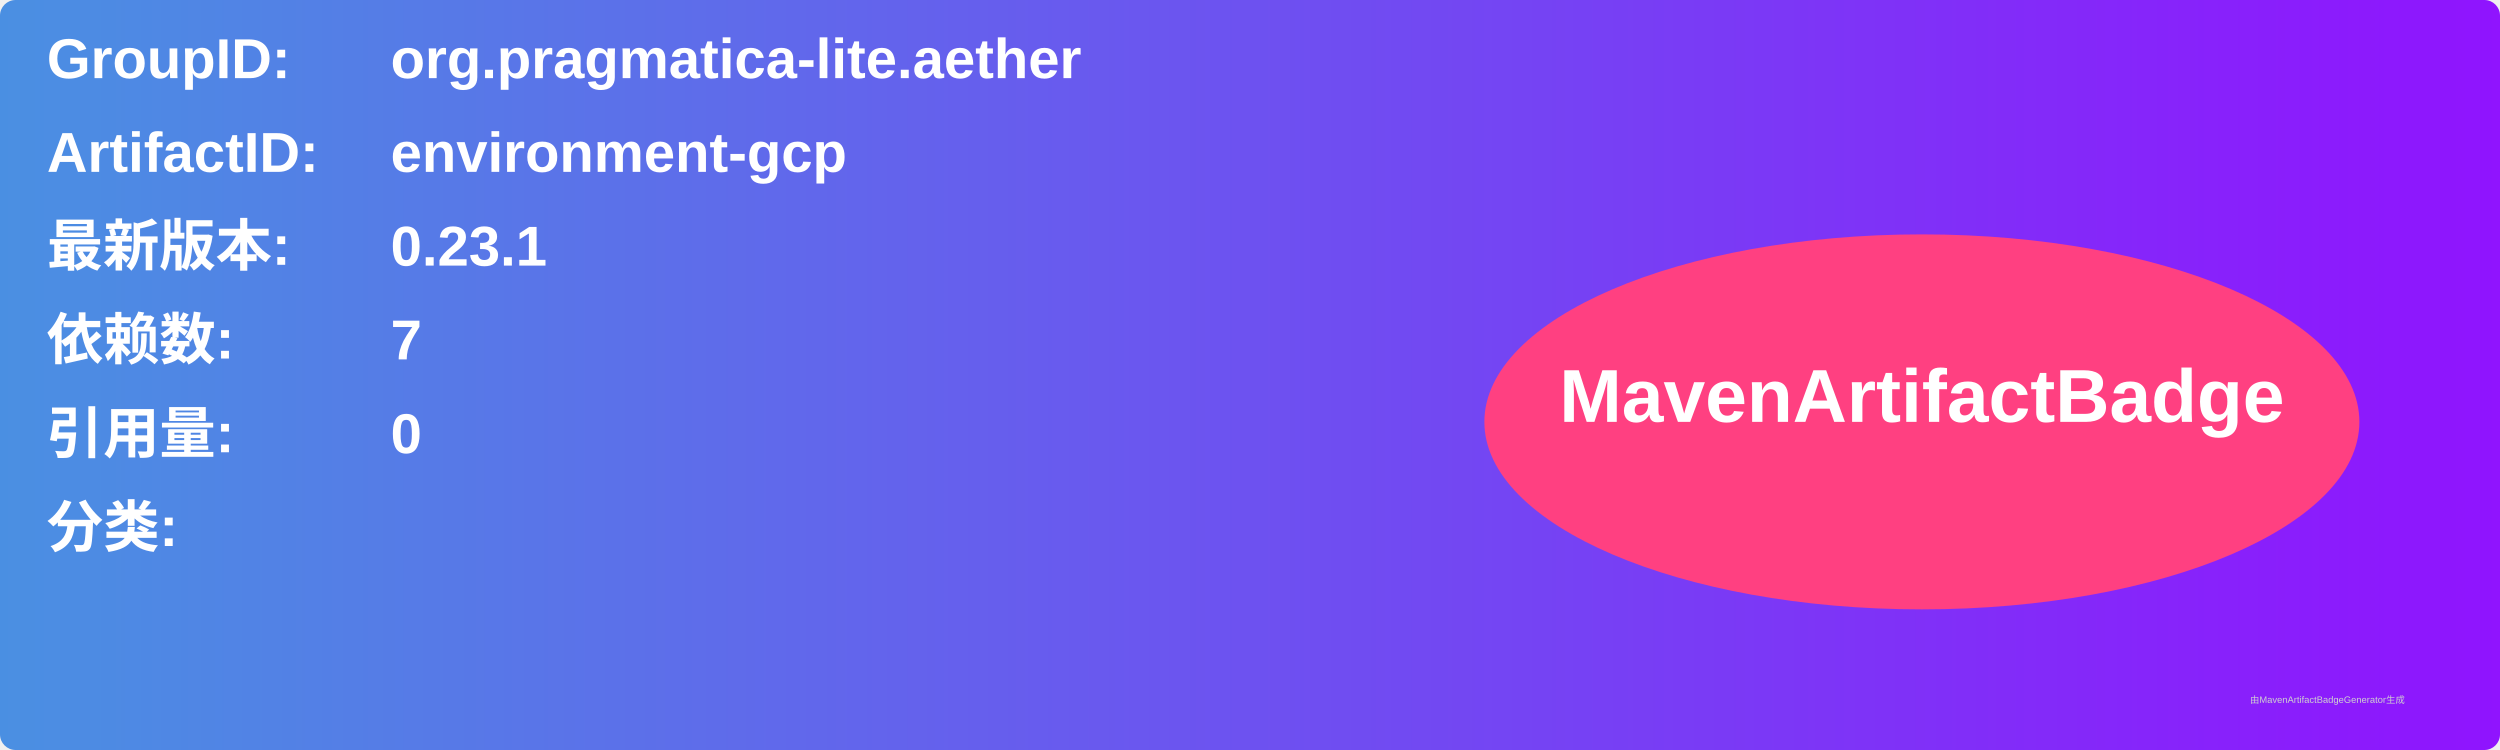
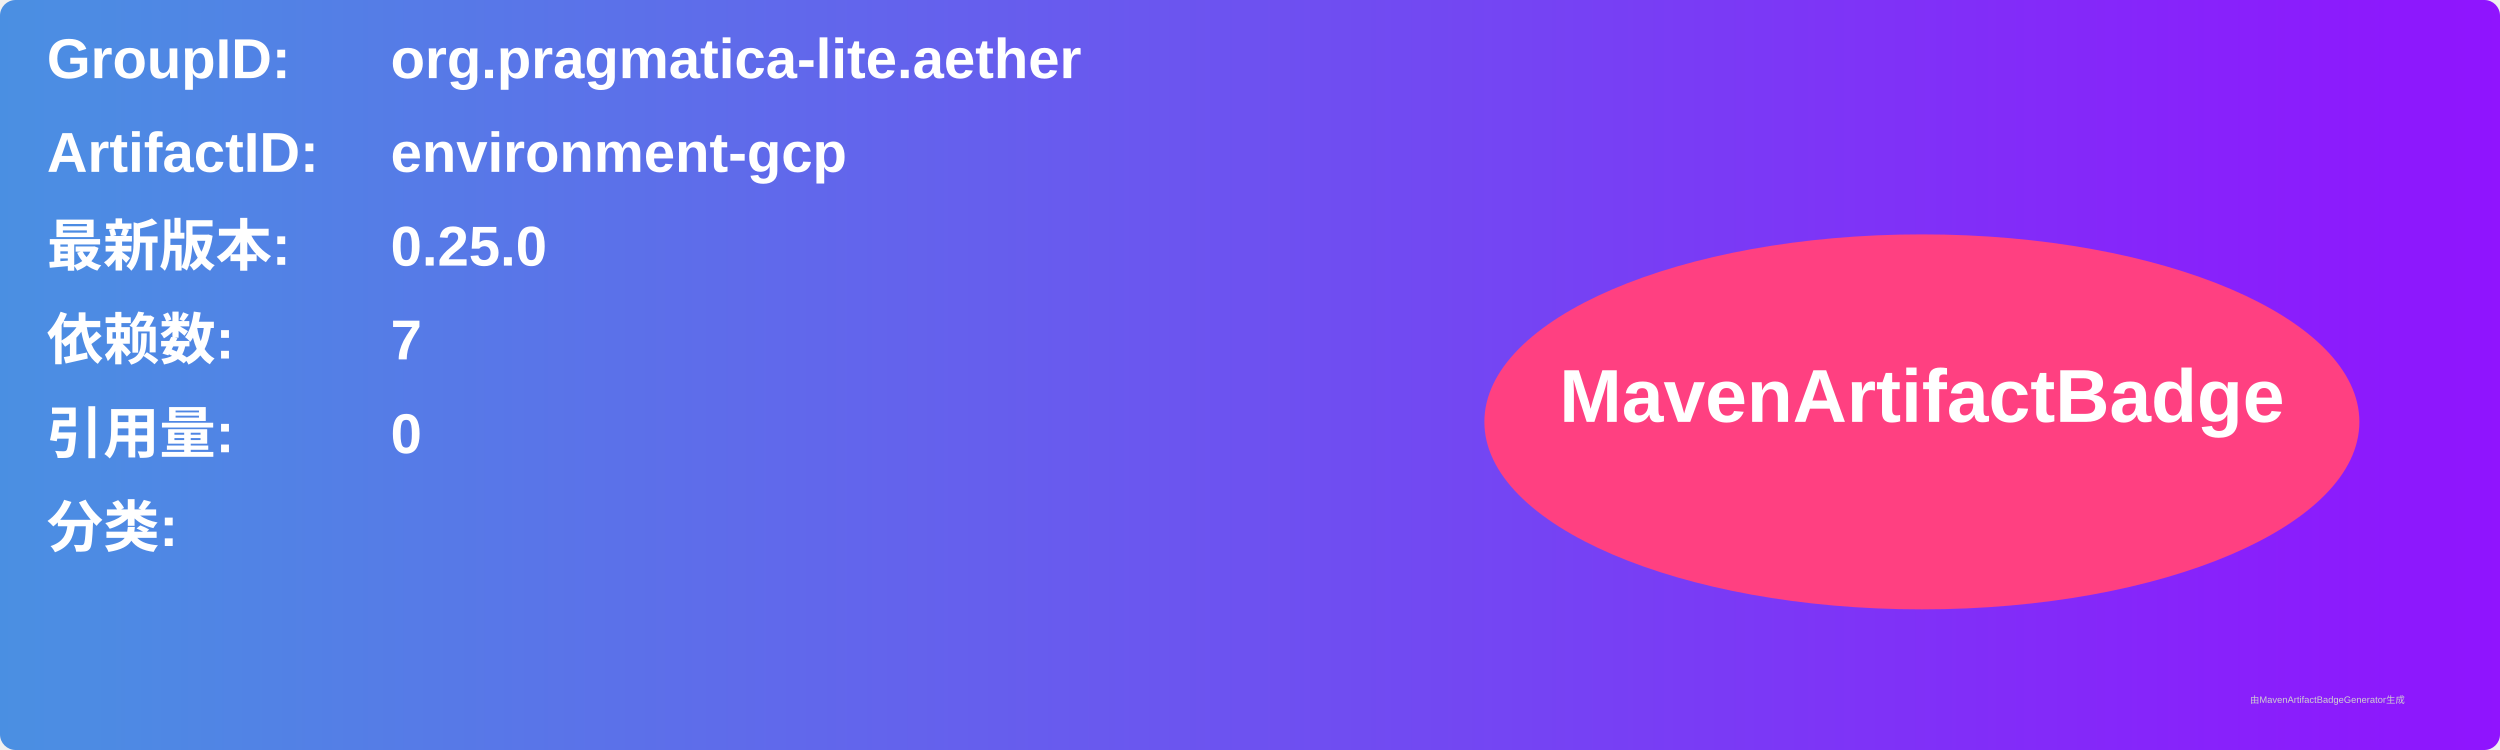
<svg xmlns="http://www.w3.org/2000/svg" width="800" height="240" viewBox="0 0 800 240">
  <linearGradient id="grad" x1="0%" y1="0%" x2="100%" y2="0%">
    <stop offset="0%" stop-color="#4a90e2" />
    <stop offset="100%" stop-color="#9013fe" />
  </linearGradient>
  <rect width="100%" height="100%" rx="5" ry="5" fill="url(#grad)" />
  <g transform="translate(15, 15)">
    <text x="0" y="10" font-family="Arial" font-size="18" fill="white" font-weight="bold" width="260">GroupID:</text>
    <text x="110" y="10" font-family="Arial" font-size="18" fill="white" font-weight="bold" width="460">org.pragmatica-lite.aether</text>
    <text x="0" y="40" font-family="Arial" font-size="18" fill="white" font-weight="bold" width="260">ArtifactID:</text>
    <text x="110" y="40" font-family="Arial" font-size="18" fill="white" font-weight="bold" width="460">environment-gcp</text>
    <text x="0" y="70" font-family="Arial" font-size="18" fill="white" font-weight="bold">最新版本:</text>
    <text x="110" y="70" font-family="Arial" font-size="18" fill="white" font-weight="bold">
-       <tspan font-weight="bold">0.23.1</tspan>
+       <tspan font-weight="bold">0.25.0</tspan>
    </text>
    <text x="0" y="100" font-family="Arial" font-size="18" fill="white" font-weight="bold">依赖数: </text>
    <text x="110" y="100" font-family="Arial" font-size="18" fill="white">
      <tspan font-weight="bold">7</tspan>
    </text>
    <text x="0" y="130" font-family="Arial" font-size="18" fill="white" font-weight="bold">引用量: </text>
    <text x="110" y="130" font-family="Arial" font-size="18" fill="white">
      <tspan font-weight="bold">0</tspan>
    </text>
    <text x="0" y="160" font-family="Arial" font-size="18" fill="white" font-weight="bold">分类:</text>
    <text x="10" y="190" font-family="Arial" font-size="10" fill="white">
      <tspan font-weight="bold" />
    </text>
    <ellipse cx="600" cy="120" rx="140" ry="60" fill="#ff4081" />
    <text x="600" y="120" text-anchor="middle" font-family="Arial" font-size="24" fill="white" font-weight="bold">MavenArtifactBadge</text>
  </g>
  <text x="720" y="225" font-family="Arial" font-size="3" fill="#d0d0d0">由MavenArtifactBadgeGenerator生成</text>
</svg>
